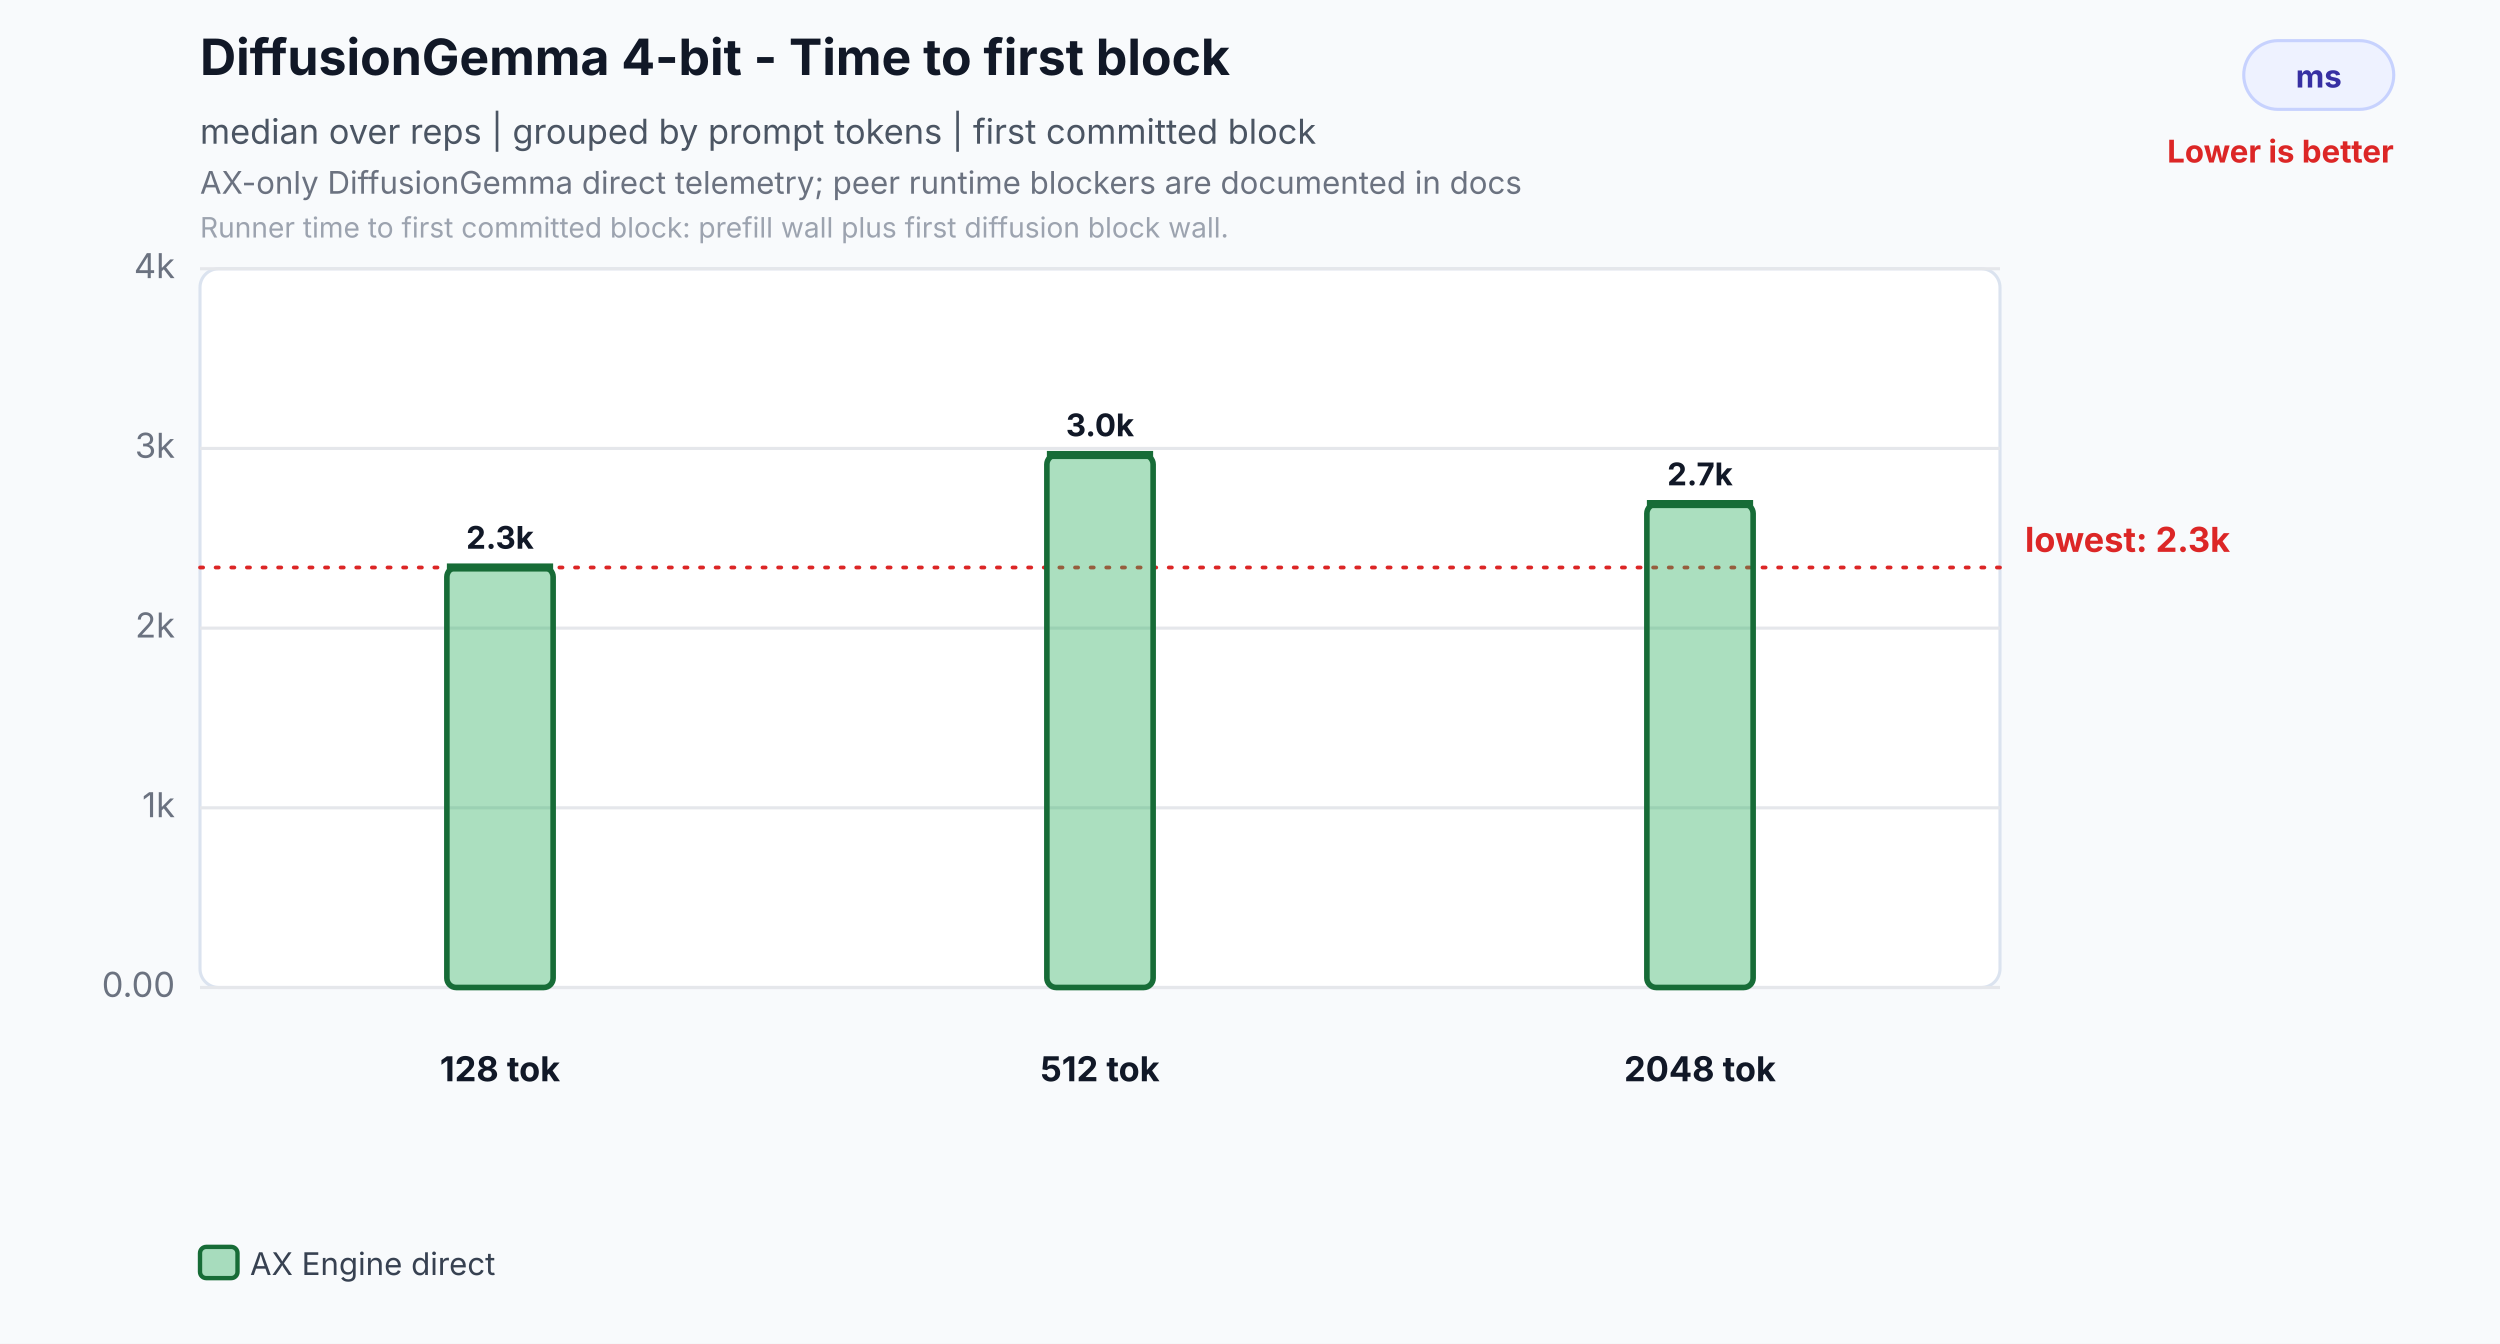
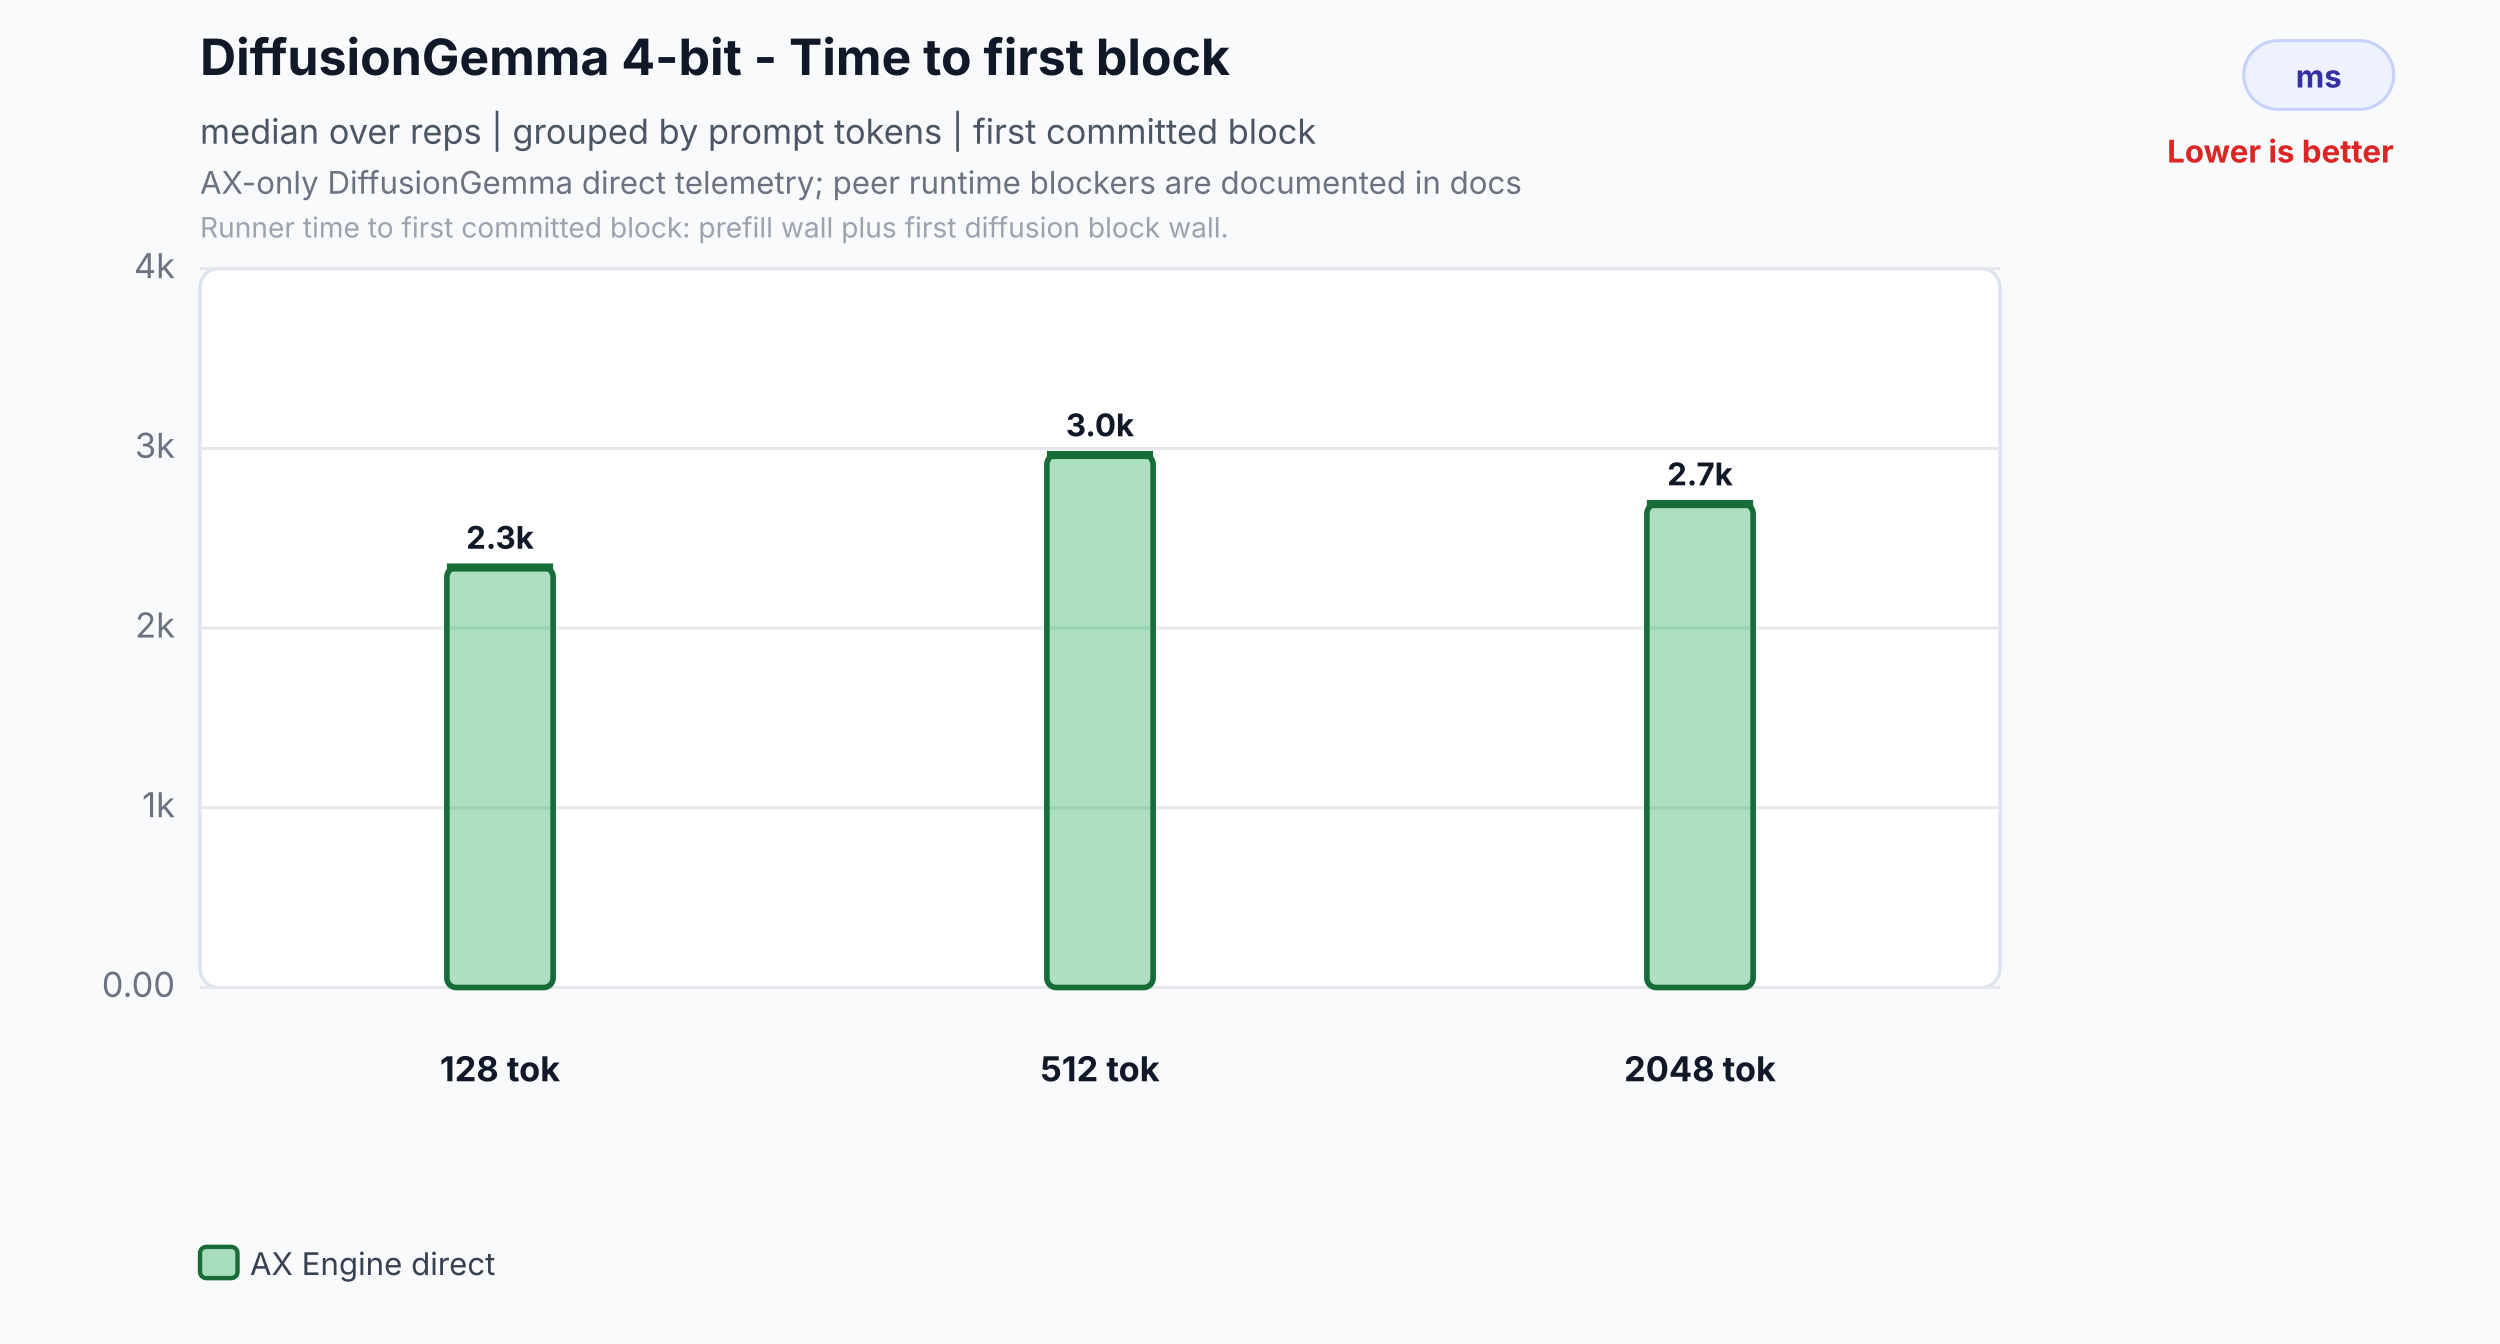
<svg xmlns="http://www.w3.org/2000/svg" width="800" height="430" viewBox="0 0 800 430" role="img" aria-labelledby="title desc">
  <rect width="800" height="430" fill="#f8fafc" />
  <text id="title" x="64" y="24" font-family="Inter,Segoe UI,Arial,sans-serif" font-size="16" font-weight="700" fill="#111827">DiffusionGemma 4-bit - Time to first block</text>
  <text x="64" y="46" font-family="Inter,Segoe UI,Arial,sans-serif" font-size="11" fill="#4b5563">median over reps | grouped by prompt tokens | first committed block</text>
  <text id="desc" x="64" y="62" font-family="Inter,Segoe UI,Arial,sans-serif" font-size="10" fill="#6b7280">AX-only DiffusionGemma direct telemetry; peer runtime blockers are documented in docs</text>
  <text x="64" y="76" font-family="Inter,Segoe UI,Arial,sans-serif" font-size="9" fill="#9ca3af">Runner time to first committed block: prefill wall plus first diffusion block wall.</text>
  <rect x="718" y="13" width="48" height="22" rx="11" fill="#eef2ff" stroke="#c7d2fe" />
  <text x="742.0" y="28" text-anchor="middle" font-family="Inter,Segoe UI,Arial,sans-serif" font-size="10" font-weight="700" fill="#3730a3">ms</text>
  <text x="766" y="52" text-anchor="end" font-family="Inter,Segoe UI,Arial,sans-serif" font-size="10" font-weight="700" fill="#dc2626">Lower is better</text>
  <rect x="64" y="86" width="576" height="230" rx="6" fill="#ffffff" stroke="#dbe3ef" />
  <line x1="64" y1="316.0" x2="640" y2="316.0" stroke="#e5e7eb" stroke-width="1" />
  <text x="56" y="319.0" text-anchor="end" font-family="Inter,Segoe UI,Arial,sans-serif" font-size="11" fill="#6b7280">0.00</text>
  <line x1="64" y1="258.5" x2="640" y2="258.5" stroke="#e5e7eb" stroke-width="1" />
  <text x="56" y="261.5" text-anchor="end" font-family="Inter,Segoe UI,Arial,sans-serif" font-size="11" fill="#6b7280">1k</text>
  <line x1="64" y1="201.0" x2="640" y2="201.0" stroke="#e5e7eb" stroke-width="1" />
  <text x="56" y="204.0" text-anchor="end" font-family="Inter,Segoe UI,Arial,sans-serif" font-size="11" fill="#6b7280">2k</text>
  <line x1="64" y1="143.5" x2="640" y2="143.5" stroke="#e5e7eb" stroke-width="1" />
  <text x="56" y="146.5" text-anchor="end" font-family="Inter,Segoe UI,Arial,sans-serif" font-size="11" fill="#6b7280">3k</text>
  <line x1="64" y1="86.0" x2="640" y2="86.0" stroke="#e5e7eb" stroke-width="1" />
  <text x="56" y="89.0" text-anchor="end" font-family="Inter,Segoe UI,Arial,sans-serif" font-size="11" fill="#6b7280">4k</text>
-   <line x1="64" y1="181.6" x2="640" y2="181.6" stroke="#dc2626" stroke-width="1.2" stroke-dasharray="1 4" stroke-linecap="round" />
-   <text x="648" y="176.6" text-anchor="start" font-family="Inter,Segoe UI,Arial,sans-serif" font-size="11" font-weight="700" fill="#dc2626">lowest: 2.3k</text>
  <rect x="143.0" y="181.6" width="34.0" height="134.4" rx="3" fill="#2eaf5f" fill-opacity="0.40" stroke="#176c37" stroke-width="1.8" />
  <line x1="143.0" y1="181.6" x2="177.0" y2="181.6" stroke="#176c37" stroke-width="2.6" />
  <text x="160.0" y="175.6" text-anchor="middle" font-family="Inter,Segoe UI,Arial,sans-serif" font-size="10" font-weight="700" fill="#111827">2.3k</text>
  <text x="160.0" y="346" text-anchor="middle" font-family="Inter,Segoe UI,Arial,sans-serif" font-size="11" font-weight="700" fill="#111827">128 tok</text>
  <rect x="335.0" y="145.6" width="34.0" height="170.4" rx="3" fill="#2eaf5f" fill-opacity="0.40" stroke="#176c37" stroke-width="1.8" />
  <line x1="335.0" y1="145.6" x2="369.0" y2="145.6" stroke="#176c37" stroke-width="2.6" />
  <text x="352.0" y="139.6" text-anchor="middle" font-family="Inter,Segoe UI,Arial,sans-serif" font-size="10" font-weight="700" fill="#111827">3.0k</text>
  <text x="352.0" y="346" text-anchor="middle" font-family="Inter,Segoe UI,Arial,sans-serif" font-size="11" font-weight="700" fill="#111827">512 tok</text>
  <rect x="527.0" y="161.3" width="34.0" height="154.7" rx="3" fill="#2eaf5f" fill-opacity="0.40" stroke="#176c37" stroke-width="1.8" />
  <line x1="527.0" y1="161.3" x2="561.0" y2="161.3" stroke="#176c37" stroke-width="2.6" />
  <text x="544.0" y="155.3" text-anchor="middle" font-family="Inter,Segoe UI,Arial,sans-serif" font-size="10" font-weight="700" fill="#111827">2.7k</text>
  <text x="544.0" y="346" text-anchor="middle" font-family="Inter,Segoe UI,Arial,sans-serif" font-size="11" font-weight="700" fill="#111827">2048 tok</text>
  <rect x="64.0" y="399" width="12" height="10" rx="2" fill="#2eaf5f" fill-opacity="0.40" stroke="#176c37" stroke-width="1.4" />
  <text x="80.0" y="408" font-family="Inter,Segoe UI,Arial,sans-serif" font-size="10" fill="#374151">AX Engine direct</text>
</svg>
